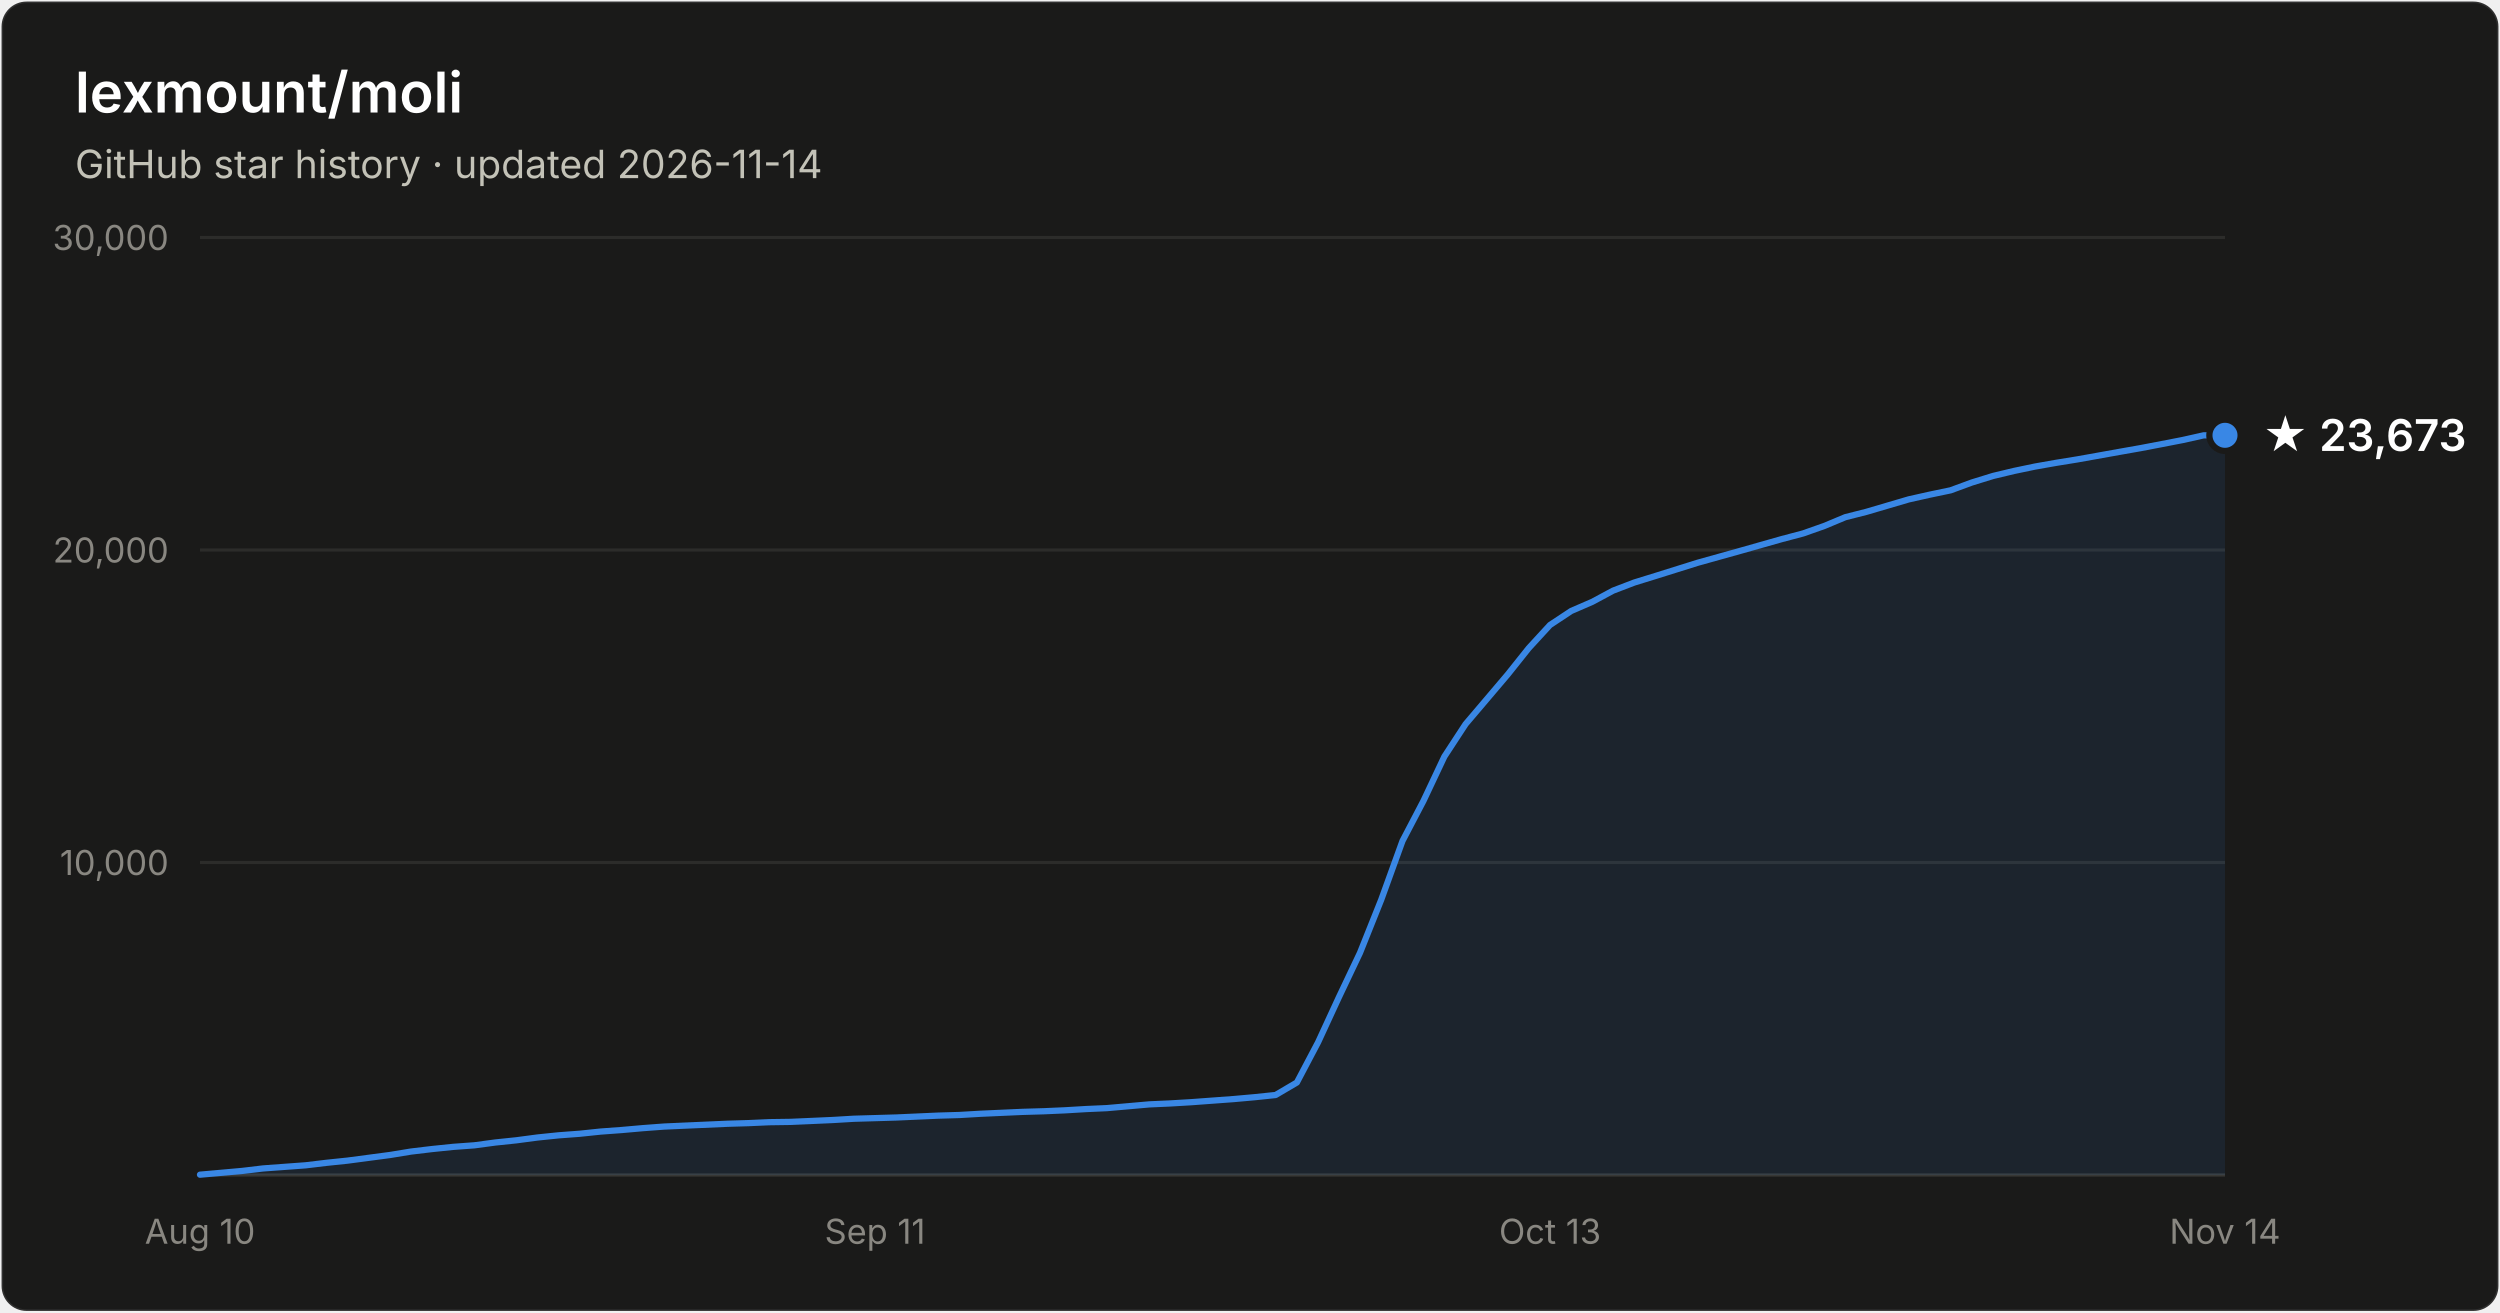
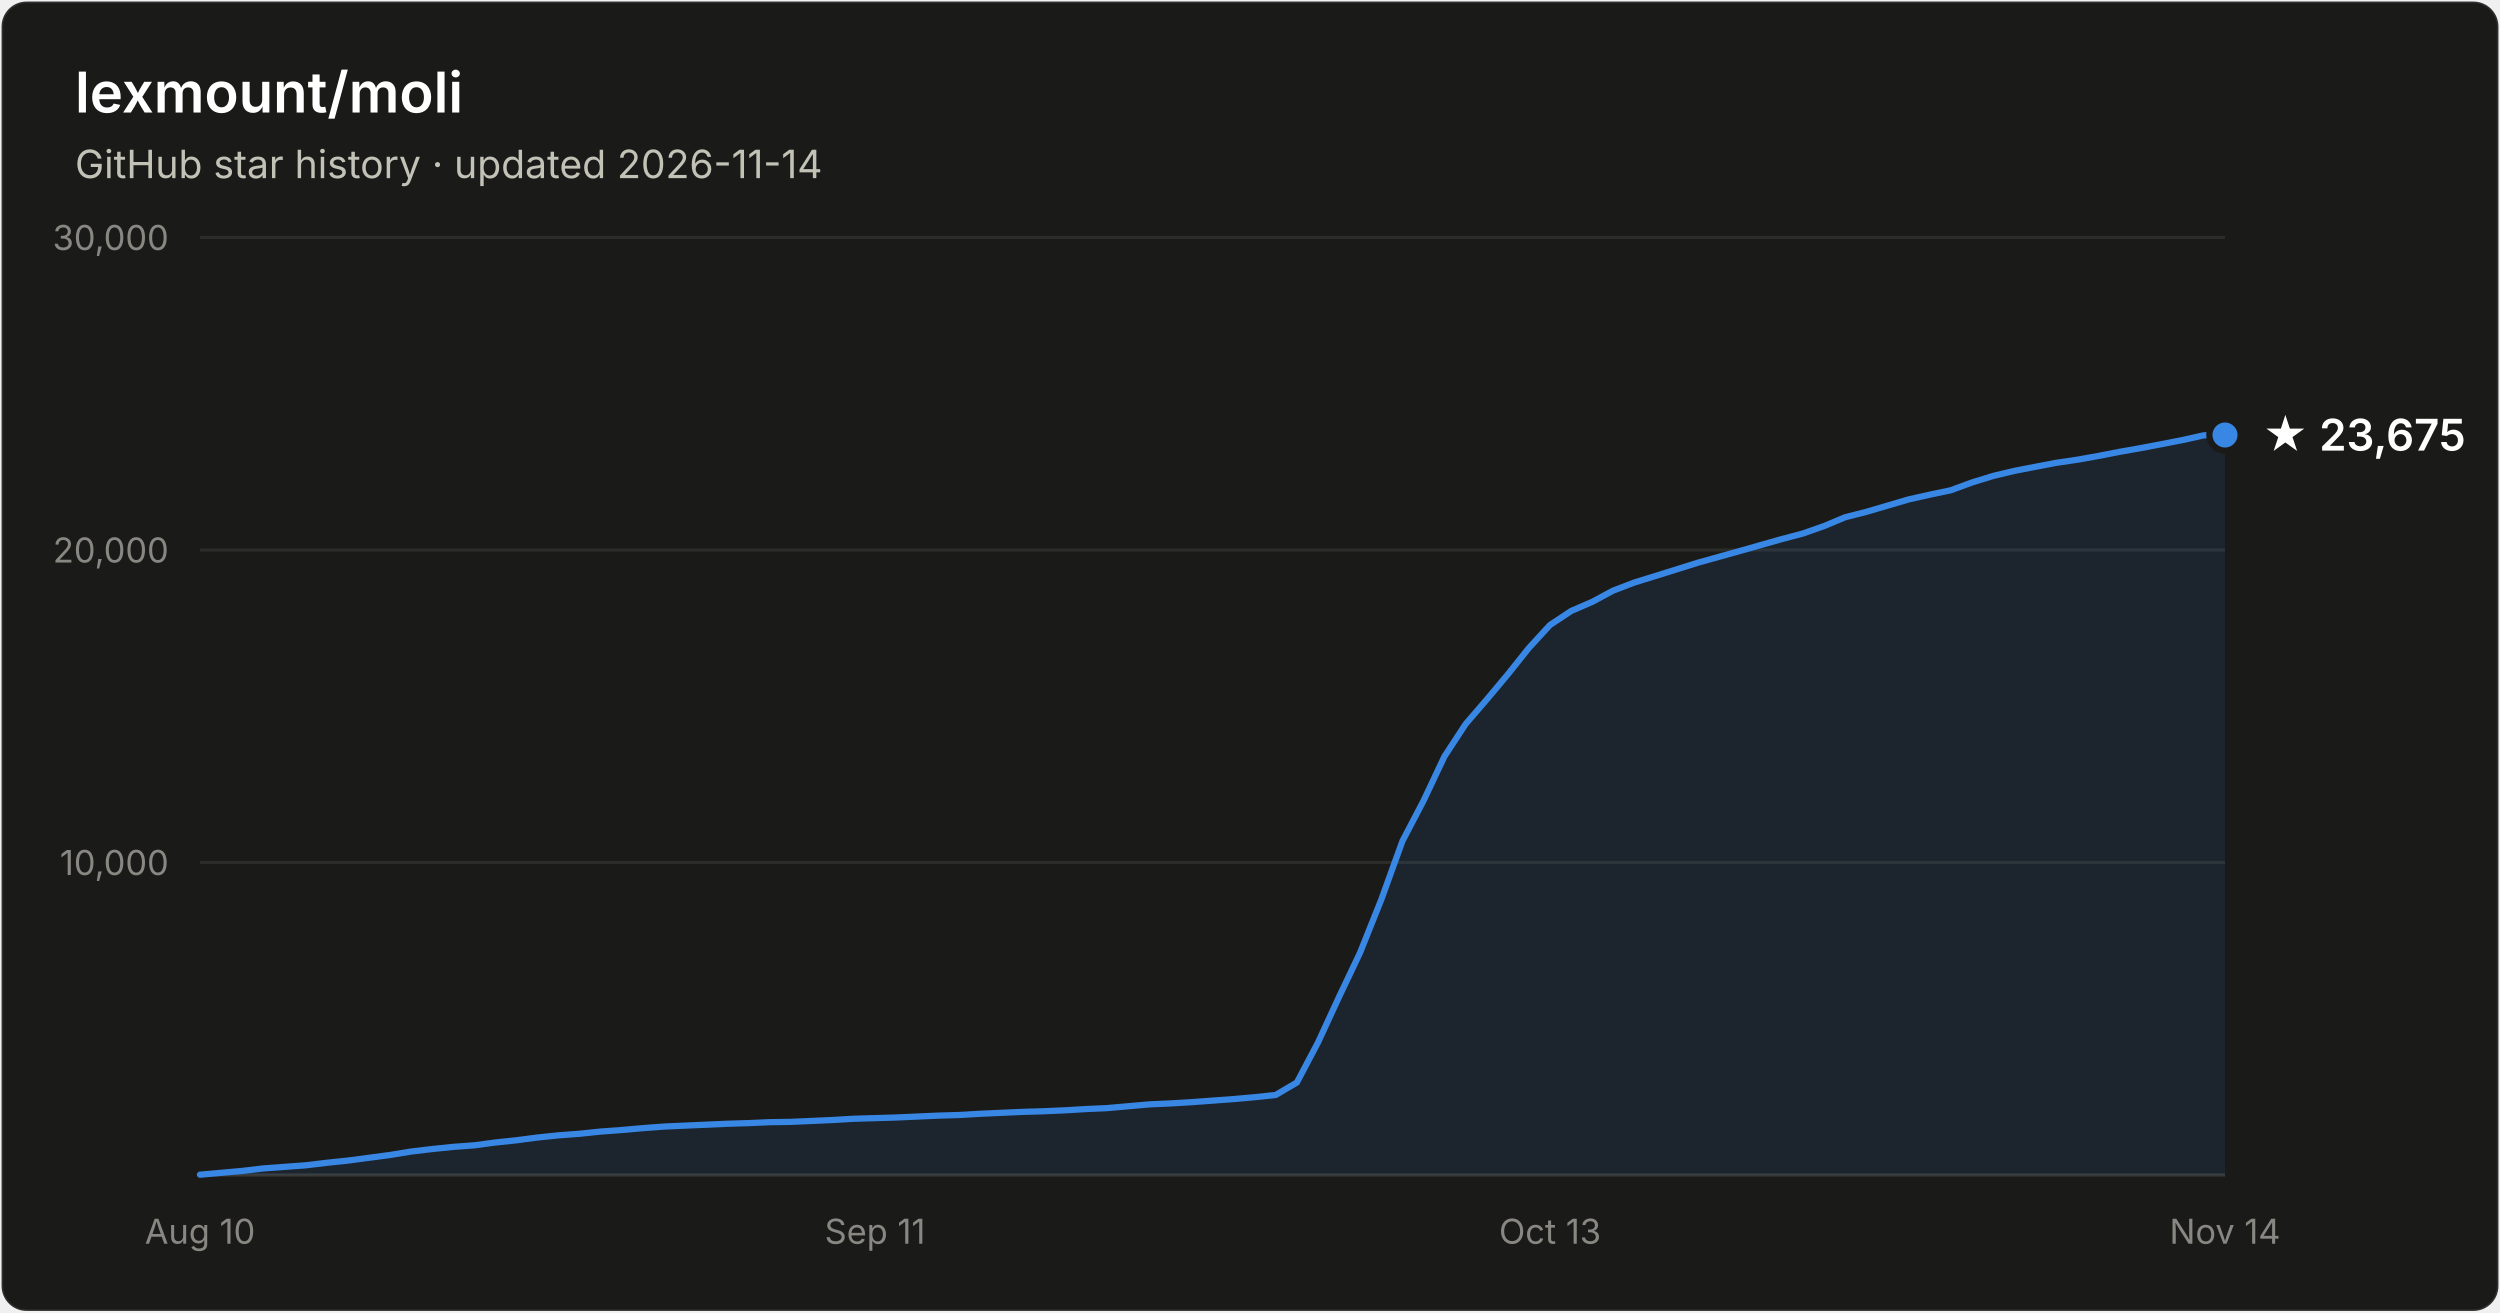
- <svg xmlns="http://www.w3.org/2000/svg" width="800" height="420" viewBox="0 0 800 420" font-family="system-ui, -apple-system, Segoe UI, sans-serif" role="img" aria-label="Star history of lexmount/moli: 23,673 stars as of 2026-11-14">
+ <svg xmlns="http://www.w3.org/2000/svg" width="800" height="420" viewBox="0 0 800 420" font-family="system-ui, -apple-system, Segoe UI, sans-serif" role="img" aria-label="Star history of lexmount/moli: 23,675 stars as of 2026-11-14">
  <rect x="0.5" y="0.5" width="799" height="419" rx="8" fill="#1a1a19" stroke="rgba(255,255,255,0.10)" />
  <text x="24" y="36" fill="#ffffff" font-size="18" font-weight="600">lexmount/moli</text>
  <text x="24" y="57" fill="#c3c2b7" font-size="12.5">GitHub star history · updated 2026-11-14</text>
  <line x1="64" y1="276.0" x2="712" y2="276.0" stroke="#2c2c2a" stroke-width="1" />
  <text x="54" y="280.0" text-anchor="end" fill="#898781" font-size="11" style="font-variant-numeric:tabular-nums">10,000</text>
  <line x1="64" y1="176.0" x2="712" y2="176.0" stroke="#2c2c2a" stroke-width="1" />
  <text x="54" y="180.0" text-anchor="end" fill="#898781" font-size="11" style="font-variant-numeric:tabular-nums">20,000</text>
  <line x1="64" y1="76.0" x2="712" y2="76.0" stroke="#2c2c2a" stroke-width="1" />
  <text x="54" y="80.0" text-anchor="end" fill="#898781" font-size="11" style="font-variant-numeric:tabular-nums">30,000</text>
  <line x1="64" y1="376" x2="712" y2="376" stroke="#383835" stroke-width="1" />
  <text x="64.0" y="398" text-anchor="middle" fill="#898781" font-size="11" style="font-variant-numeric:tabular-nums">Aug 10</text>
  <text x="280.0" y="398" text-anchor="middle" fill="#898781" font-size="11" style="font-variant-numeric:tabular-nums">Sep 11</text>
  <text x="496.0" y="398" text-anchor="middle" fill="#898781" font-size="11" style="font-variant-numeric:tabular-nums">Oct 13</text>
  <text x="712.0" y="398" text-anchor="middle" fill="#898781" font-size="11" style="font-variant-numeric:tabular-nums">Nov 14</text>
-   <path d="M64.0 375.9 L70.8 375.3 L77.5 374.7 L84.2 373.9 L91.0 373.4 L97.8 372.9 L104.5 372.1 L111.2 371.4 L118.0 370.5 L124.8 369.6 L131.5 368.5 L138.2 367.7 L145.0 367.0 L151.8 366.5 L158.5 365.6 L165.2 364.9 L172.0 364.0 L178.8 363.3 L185.5 362.8 L192.2 362.1 L199.0 361.6 L205.8 361.0 L212.5 360.5 L219.2 360.2 L226.0 359.9 L232.8 359.6 L239.5 359.4 L246.2 359.1 L253.0 359.0 L259.8 358.7 L266.5 358.4 L273.2 358.0 L280.0 357.8 L286.8 357.6 L293.5 357.3 L300.2 357.0 L307.0 356.8 L313.8 356.4 L320.5 356.1 L327.2 355.8 L334.0 355.6 L340.8 355.3 L347.5 354.9 L354.2 354.6 L361.0 354.0 L367.8 353.4 L374.5 353.1 L381.2 352.7 L388.0 352.2 L394.8 351.7 L401.5 351.1 L408.2 350.4 L415.0 346.4 L421.8 333.5 L428.5 319.0 L435.2 304.9 L442.0 287.9 L448.8 269.1 L455.5 256.3 L462.2 242.1 L469.0 231.7 L475.8 223.7 L482.5 215.8 L489.2 207.4 L496.0 200.0 L502.8 195.5 L509.5 192.6 L516.2 189.0 L523.0 186.4 L529.8 184.3 L536.5 182.2 L543.2 180.1 L550.0 178.2 L556.8 176.3 L563.5 174.4 L570.2 172.5 L577.0 170.7 L583.8 168.3 L590.5 165.5 L597.2 163.8 L604.0 161.8 L610.8 159.8 L617.5 158.3 L624.2 156.9 L631.0 154.4 L637.8 152.3 L644.5 150.7 L651.2 149.3 L658.0 148.1 L664.8 147.0 L671.5 145.8 L678.2 144.6 L685.0 143.4 L691.8 142.1 L698.5 140.8 L705.2 139.3 L712.0 139.3 L712.0 376 L64.0 376 Z" fill="#3987e5" fill-opacity="0.1" />
-   <path d="M64.0 375.9 L70.8 375.3 L77.5 374.7 L84.2 373.9 L91.0 373.4 L97.8 372.9 L104.5 372.1 L111.2 371.4 L118.0 370.5 L124.8 369.6 L131.5 368.5 L138.2 367.7 L145.0 367.0 L151.8 366.5 L158.5 365.6 L165.2 364.9 L172.0 364.0 L178.8 363.3 L185.5 362.8 L192.2 362.1 L199.0 361.6 L205.8 361.0 L212.5 360.5 L219.2 360.2 L226.0 359.9 L232.8 359.6 L239.5 359.4 L246.2 359.1 L253.0 359.0 L259.8 358.7 L266.5 358.4 L273.2 358.0 L280.0 357.8 L286.8 357.6 L293.5 357.3 L300.2 357.0 L307.0 356.8 L313.8 356.4 L320.5 356.1 L327.2 355.8 L334.0 355.6 L340.8 355.3 L347.5 354.9 L354.2 354.6 L361.0 354.0 L367.8 353.4 L374.5 353.1 L381.2 352.7 L388.0 352.2 L394.8 351.7 L401.5 351.1 L408.2 350.4 L415.0 346.4 L421.8 333.5 L428.5 319.0 L435.2 304.9 L442.0 287.9 L448.8 269.1 L455.5 256.3 L462.2 242.1 L469.0 231.7 L475.8 223.7 L482.5 215.8 L489.2 207.4 L496.0 200.0 L502.8 195.5 L509.5 192.6 L516.2 189.0 L523.0 186.4 L529.8 184.3 L536.5 182.2 L543.2 180.1 L550.0 178.2 L556.8 176.3 L563.5 174.4 L570.2 172.5 L577.0 170.7 L583.8 168.3 L590.5 165.5 L597.2 163.8 L604.0 161.8 L610.8 159.8 L617.5 158.3 L624.2 156.9 L631.0 154.4 L637.8 152.3 L644.5 150.7 L651.2 149.3 L658.0 148.1 L664.8 147.0 L671.5 145.8 L678.2 144.6 L685.0 143.4 L691.8 142.1 L698.5 140.8 L705.2 139.3 L712.0 139.3" fill="none" stroke="#3987e5" stroke-width="2" stroke-linejoin="round" stroke-linecap="round" />
-   <circle cx="712.0" cy="139.3" r="5" fill="#3987e5" stroke="#1a1a19" stroke-width="2" />
-   <text x="724.0" y="144.3" fill="#ffffff" font-size="14" font-weight="600">★ 23,673</text>
+   <path d="M64.0 375.9 L70.8 375.3 L77.5 374.7 L84.2 373.9 L91.0 373.4 L97.8 372.9 L104.5 372.1 L111.2 371.4 L118.0 370.5 L124.8 369.6 L131.5 368.5 L138.2 367.7 L145.0 367.0 L151.8 366.5 L158.5 365.6 L165.2 364.9 L172.0 364.0 L178.8 363.3 L185.5 362.8 L192.2 362.1 L199.0 361.6 L205.8 361.0 L212.5 360.5 L219.2 360.2 L226.0 359.9 L232.8 359.6 L239.5 359.4 L246.2 359.1 L253.0 359.0 L259.8 358.7 L266.5 358.4 L273.2 358.0 L280.0 357.8 L286.8 357.6 L293.5 357.3 L300.2 357.0 L307.0 356.8 L313.8 356.4 L320.5 356.1 L327.2 355.8 L334.0 355.6 L340.8 355.3 L347.5 354.9 L354.2 354.6 L361.0 354.0 L367.8 353.4 L374.5 353.1 L381.2 352.7 L388.0 352.2 L394.8 351.7 L401.5 351.1 L408.2 350.4 L415.0 346.4 L421.8 333.5 L428.5 319.0 L435.2 304.9 L442.0 287.9 L448.8 269.1 L455.5 256.3 L462.2 242.1 L469.0 231.7 L475.8 223.8 L482.5 215.8 L489.2 207.4 L496.0 200.0 L502.8 195.5 L509.5 192.6 L516.2 189.0 L523.0 186.4 L529.8 184.3 L536.5 182.2 L543.2 180.1 L550.0 178.2 L556.8 176.3 L563.5 174.4 L570.2 172.5 L577.0 170.7 L583.8 168.3 L590.5 165.5 L597.2 163.8 L604.0 161.8 L610.8 159.8 L617.5 158.3 L624.2 156.9 L631.0 154.4 L637.8 152.3 L644.5 150.7 L651.2 149.4 L658.0 148.1 L664.8 147.1 L671.5 145.9 L678.2 144.6 L685.0 143.4 L691.8 142.1 L698.5 140.8 L705.2 139.3 L712.0 139.2 L712.0 376 L64.0 376 Z" fill="#3987e5" fill-opacity="0.1" />
+   <path d="M64.0 375.9 L70.8 375.3 L77.5 374.7 L84.2 373.9 L91.0 373.4 L97.8 372.9 L104.5 372.1 L111.2 371.4 L118.0 370.5 L124.8 369.6 L131.5 368.5 L138.2 367.7 L145.0 367.0 L151.8 366.5 L158.5 365.6 L165.2 364.9 L172.0 364.0 L178.8 363.3 L185.5 362.8 L192.2 362.1 L199.0 361.6 L205.8 361.0 L212.5 360.5 L219.2 360.2 L226.0 359.9 L232.8 359.6 L239.5 359.4 L246.2 359.1 L253.0 359.0 L259.8 358.7 L266.5 358.4 L273.2 358.0 L280.0 357.8 L286.8 357.6 L293.5 357.3 L300.2 357.0 L307.0 356.8 L313.8 356.4 L320.5 356.1 L327.2 355.8 L334.0 355.6 L340.8 355.3 L347.5 354.9 L354.2 354.6 L361.0 354.0 L367.8 353.4 L374.5 353.1 L381.2 352.7 L388.0 352.2 L394.8 351.7 L401.5 351.1 L408.2 350.4 L415.0 346.4 L421.8 333.5 L428.5 319.0 L435.2 304.9 L442.0 287.9 L448.8 269.1 L455.5 256.3 L462.2 242.1 L469.0 231.7 L475.8 223.8 L482.5 215.8 L489.2 207.4 L496.0 200.0 L502.8 195.5 L509.5 192.6 L516.2 189.0 L523.0 186.4 L529.8 184.3 L536.5 182.2 L543.2 180.1 L550.0 178.2 L556.8 176.3 L563.5 174.4 L570.2 172.5 L577.0 170.7 L583.8 168.3 L590.5 165.5 L597.2 163.8 L604.0 161.8 L610.8 159.8 L617.5 158.3 L624.2 156.9 L631.0 154.4 L637.8 152.3 L644.5 150.7 L651.2 149.4 L658.0 148.1 L664.8 147.1 L671.5 145.9 L678.2 144.6 L685.0 143.4 L691.8 142.1 L698.5 140.8 L705.2 139.3 L712.0 139.2" fill="none" stroke="#3987e5" stroke-width="2" stroke-linejoin="round" stroke-linecap="round" />
+   <circle cx="712.0" cy="139.2" r="5" fill="#3987e5" stroke="#1a1a19" stroke-width="2" />
+   <text x="724.0" y="144.2" fill="#ffffff" font-size="14" font-weight="600">★ 23,675</text>
</svg>
